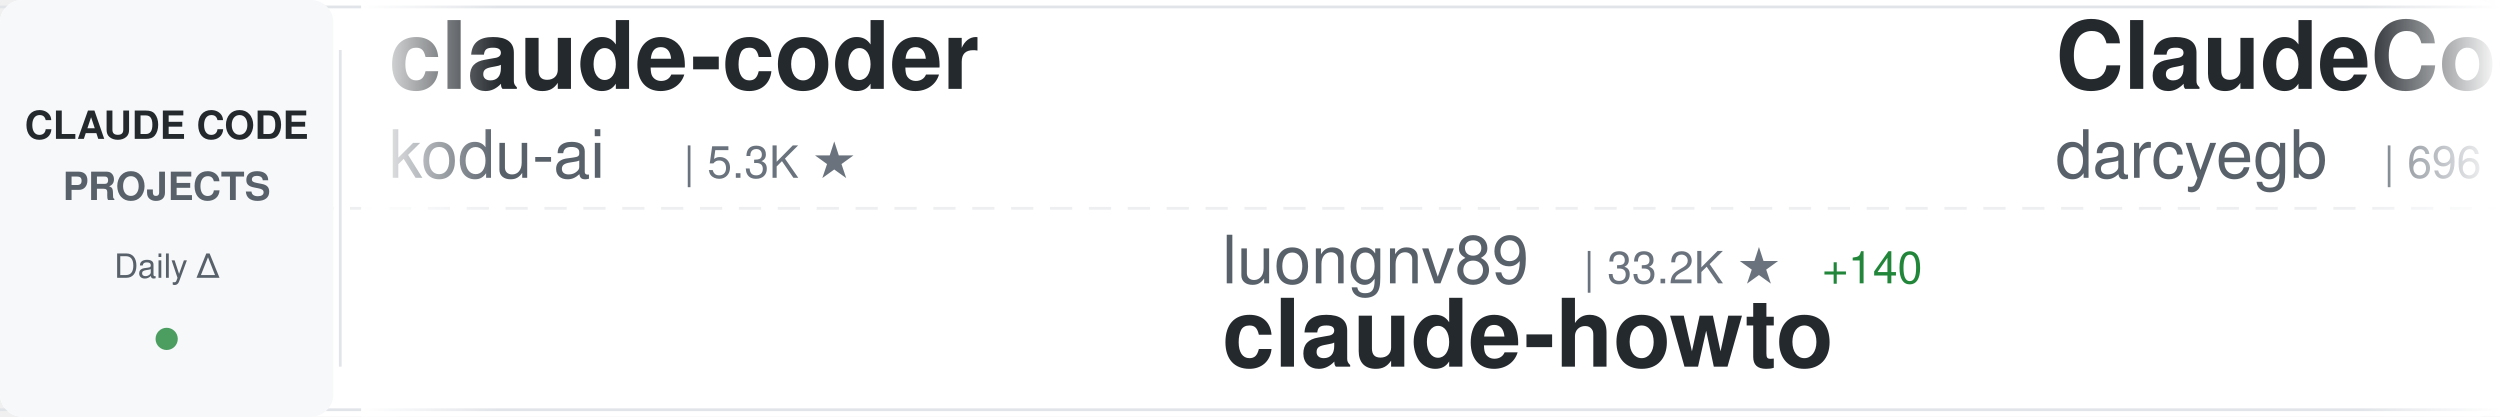
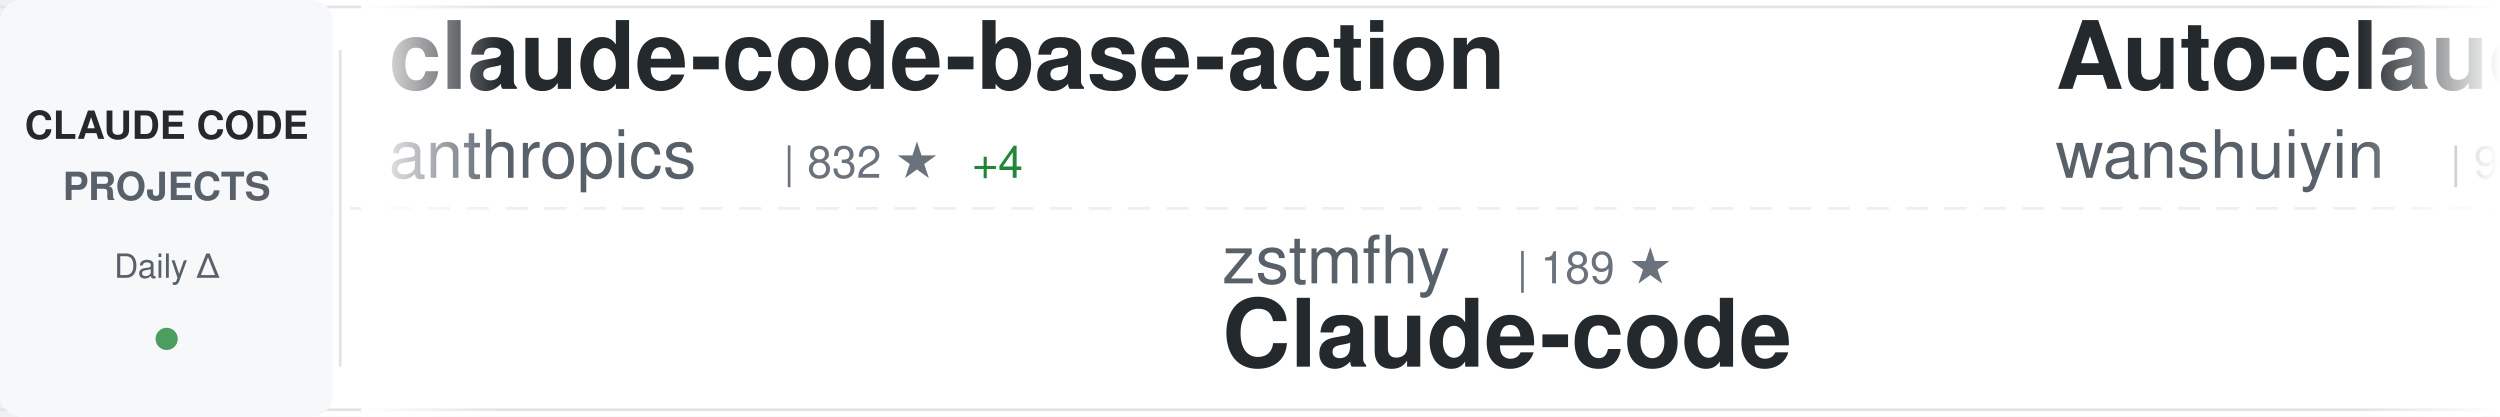
<svg xmlns="http://www.w3.org/2000/svg" width="900" height="150">
  <defs>
    <linearGradient id="awesomeLeftFade" x1="0%" y1="0%" x2="100%" y2="0%">
      <stop offset="0%" style="stop-color:#ffffff;stop-opacity:1" />
      <stop offset="100%" style="stop-color:#ffffff;stop-opacity:0" />
    </linearGradient>
    <linearGradient id="awesomeRightFade" x1="0%" y1="0%" x2="100%" y2="0%">
      <stop offset="0%" style="stop-color:#ffffff;stop-opacity:0" />
      <stop offset="100%" style="stop-color:#ffffff;stop-opacity:1" />
    </linearGradient>
  </defs>
  <rect width="900" height="150" fill="#ffffff" rx="8" />
  <rect x="0" y="2" width="900" height="1" fill="#e1e4e8" />
  <rect x="0" y="147" width="900" height="1" fill="#e1e4e8" />
  <line x1="0" y1="75" x2="900" y2="75" stroke="#e1e4e8" stroke-width="1" stroke-dasharray="8 6" opacity="0.6" />
  <rect x="0" y="0" width="120" height="150" fill="#f6f8fa" rx="8" />
  <text x="60" y="50" font-family="-apple-system, BlinkMacSystemFont, 'Segoe UI', Helvetica, Arial, sans-serif" font-size="14" font-weight="600" fill="#24292e" text-anchor="middle">CLAUDE CODE</text>
  <text x="60" y="72" font-family="-apple-system, BlinkMacSystemFont, 'Segoe UI', Helvetica, Arial, sans-serif" font-size="14" font-weight="600" fill="#586069" text-anchor="middle">PROJECTS</text>
  <text x="60" y="100" font-family="-apple-system, BlinkMacSystemFont, 'Segoe UI', Helvetica, Arial, sans-serif" font-size="12" font-weight="500" fill="#586069" text-anchor="middle">Daily Δ</text>
  <circle cx="60" cy="122" r="4" fill="#22863a" opacity="0.8" />
  <rect x="122" y="18" width="1" height="114" fill="#e1e4e8" />
  <clipPath id="awesomeTickerClip">
    <rect x="130" y="0" width="770" height="150" />
  </clipPath>
  <g clip-path="url(#awesomeTickerClip)">
    <g id="awesomeTickerItems">
      <animateTransform attributeName="transform" attributeType="XML" type="translate" from="0 0" to="-3000 0" dur="54s" repeatCount="indefinite" />
      <g transform="translate(0, 0)">
-         <text x="140" y="32" font-family="-apple-system, BlinkMacSystemFont, 'Segoe UI', Helvetica, Arial, sans-serif" font-size="34" font-weight="600" fill="#24292e">claude-coder</text>
-         <text x="140" y="64" font-family="-apple-system, BlinkMacSystemFont, 'Segoe UI', Helvetica, Arial, sans-serif" font-size="24" font-weight="400" fill="#586069">kodu-ai</text>
-         <text x="246" y="64" font-family="-apple-system, BlinkMacSystemFont, 'Segoe UI', Helvetica, Arial, sans-serif" font-size="16" font-weight="500" fill="#6a737d">| 5.3K ★</text>
+         <text x="140" y="32" font-family="-apple-system, BlinkMacSystemFont, 'Segoe UI', Helvetica, Arial, sans-serif" font-size="34" font-weight="600" fill="#24292e">claude-code-base-action</text>
+         <text x="140" y="64" font-family="-apple-system, BlinkMacSystemFont, 'Segoe UI', Helvetica, Arial, sans-serif" font-size="24" font-weight="400" fill="#586069">anthropics</text>
+         <text x="282" y="64" font-family="-apple-system, BlinkMacSystemFont, 'Segoe UI', Helvetica, Arial, sans-serif" font-size="16" font-weight="500" fill="#6a737d">| 832 ★</text>
+         <text x="350" y="64" font-family="-apple-system, BlinkMacSystemFont, 'Segoe UI', Helvetica, Arial, sans-serif" font-size="16" font-weight="500" fill="#22863a"> +4</text>
      </g>
      <g transform="translate(300, 0)">
-         <text x="140" y="102" font-family="-apple-system, BlinkMacSystemFont, 'Segoe UI', Helvetica, Arial, sans-serif" font-size="24" font-weight="400" fill="#586069">luongnv89</text>
-         <text x="270" y="102" font-family="-apple-system, BlinkMacSystemFont, 'Segoe UI', Helvetica, Arial, sans-serif" font-size="16" font-weight="500" fill="#6a737d">| 33.2K ★</text>
-         <text x="356" y="102" font-family="-apple-system, BlinkMacSystemFont, 'Segoe UI', Helvetica, Arial, sans-serif" font-size="16" font-weight="500" fill="#22863a"> +140</text>
-         <text x="140" y="132" font-family="-apple-system, BlinkMacSystemFont, 'Segoe UI', Helvetica, Arial, sans-serif" font-size="34" font-weight="600" fill="#24292e">claude-howto</text>
+         <text x="140" y="102" font-family="-apple-system, BlinkMacSystemFont, 'Segoe UI', Helvetica, Arial, sans-serif" font-size="24" font-weight="400" fill="#586069">zstmfhy</text>
+         <text x="246" y="102" font-family="-apple-system, BlinkMacSystemFont, 'Segoe UI', Helvetica, Arial, sans-serif" font-size="16" font-weight="500" fill="#6a737d">| 189 ★</text>
+         <text x="140" y="132" font-family="-apple-system, BlinkMacSystemFont, 'Segoe UI', Helvetica, Arial, sans-serif" font-size="34" font-weight="600" fill="#24292e">Claude-code</text>
      </g>
      <g transform="translate(600, 0)">
-         <text x="140" y="32" font-family="-apple-system, BlinkMacSystemFont, 'Segoe UI', Helvetica, Arial, sans-serif" font-size="34" font-weight="600" fill="#24292e">ClaudeCodeAgents</text>
-         <text x="140" y="64" font-family="-apple-system, BlinkMacSystemFont, 'Segoe UI', Helvetica, Arial, sans-serif" font-size="24" font-weight="400" fill="#586069">darcyegb</text>
-         <text x="258" y="64" font-family="-apple-system, BlinkMacSystemFont, 'Segoe UI', Helvetica, Arial, sans-serif" font-size="16" font-weight="500" fill="#6a737d">| 696 ★</text>
-         <text x="326" y="64" font-family="-apple-system, BlinkMacSystemFont, 'Segoe UI', Helvetica, Arial, sans-serif" font-size="16" font-weight="500" fill="#22863a"> +2</text>
+         <text x="140" y="32" font-family="-apple-system, BlinkMacSystemFont, 'Segoe UI', Helvetica, Arial, sans-serif" font-size="34" font-weight="600" fill="#24292e">Auto-claude-code-researc...</text>
+         <text x="140" y="64" font-family="-apple-system, BlinkMacSystemFont, 'Segoe UI', Helvetica, Arial, sans-serif" font-size="24" font-weight="400" fill="#586069">wanshuiyin</text>
+         <text x="282" y="64" font-family="-apple-system, BlinkMacSystemFont, 'Segoe UI', Helvetica, Arial, sans-serif" font-size="16" font-weight="500" fill="#6a737d">| 9.6K ★</text>
+         <text x="359" y="64" font-family="-apple-system, BlinkMacSystemFont, 'Segoe UI', Helvetica, Arial, sans-serif" font-size="16" font-weight="500" fill="#22863a"> +138</text>
      </g>
      <g transform="translate(900, 0)">
-         <text x="140" y="102" font-family="-apple-system, BlinkMacSystemFont, 'Segoe UI', Helvetica, Arial, sans-serif" font-size="24" font-weight="400" fill="#586069">farion1231</text>
-         <text x="282" y="102" font-family="-apple-system, BlinkMacSystemFont, 'Segoe UI', Helvetica, Arial, sans-serif" font-size="16" font-weight="500" fill="#6a737d">| 72.8K ★</text>
-         <text x="368" y="102" font-family="-apple-system, BlinkMacSystemFont, 'Segoe UI', Helvetica, Arial, sans-serif" font-size="16" font-weight="500" fill="#22863a"> +819</text>
-         <text x="140" y="132" font-family="-apple-system, BlinkMacSystemFont, 'Segoe UI', Helvetica, Arial, sans-serif" font-size="34" font-weight="600" fill="#24292e">cc-switch</text>
+         <text x="140" y="102" font-family="-apple-system, BlinkMacSystemFont, 'Segoe UI', Helvetica, Arial, sans-serif" font-size="24" font-weight="400" fill="#586069">Windy3f3f3f3f</text>
+         <text x="318" y="102" font-family="-apple-system, BlinkMacSystemFont, 'Segoe UI', Helvetica, Arial, sans-serif" font-size="16" font-weight="500" fill="#6a737d">| 2.4K ★</text>
+         <text x="395" y="102" font-family="-apple-system, BlinkMacSystemFont, 'Segoe UI', Helvetica, Arial, sans-serif" font-size="16" font-weight="500" fill="#22863a"> +9</text>
+         <text x="140" y="132" font-family="-apple-system, BlinkMacSystemFont, 'Segoe UI', Helvetica, Arial, sans-serif" font-size="34" font-weight="600" fill="#24292e">how-claude-code-works</text>
      </g>
      <g transform="translate(1200, 0)">
-         <text x="140" y="32" font-family="-apple-system, BlinkMacSystemFont, 'Segoe UI', Helvetica, Arial, sans-serif" font-size="34" font-weight="600" fill="#24292e">andrej-karpathy-skills</text>
-         <text x="140" y="64" font-family="-apple-system, BlinkMacSystemFont, 'Segoe UI', Helvetica, Arial, sans-serif" font-size="24" font-weight="400" fill="#586069">multica-ai</text>
-         <text x="282" y="64" font-family="-apple-system, BlinkMacSystemFont, 'Segoe UI', Helvetica, Arial, sans-serif" font-size="16" font-weight="500" fill="#6a737d">| 132.7K ★</text>
-         <text x="377" y="64" font-family="-apple-system, BlinkMacSystemFont, 'Segoe UI', Helvetica, Arial, sans-serif" font-size="16" font-weight="500" fill="#22863a"> +1.6K</text>
+         <text x="140" y="32" font-family="-apple-system, BlinkMacSystemFont, 'Segoe UI', Helvetica, Arial, sans-serif" font-size="34" font-weight="600" fill="#24292e">claude-code-templates</text>
+         <text x="140" y="64" font-family="-apple-system, BlinkMacSystemFont, 'Segoe UI', Helvetica, Arial, sans-serif" font-size="24" font-weight="400" fill="#586069">davila7</text>
+         <text x="246" y="64" font-family="-apple-system, BlinkMacSystemFont, 'Segoe UI', Helvetica, Arial, sans-serif" font-size="16" font-weight="500" fill="#6a737d">| 27.3K ★</text>
+         <text x="332" y="64" font-family="-apple-system, BlinkMacSystemFont, 'Segoe UI', Helvetica, Arial, sans-serif" font-size="16" font-weight="500" fill="#22863a"> +36</text>
      </g>
      <g transform="translate(1500, 0)">
-         <text x="140" y="102" font-family="-apple-system, BlinkMacSystemFont, 'Segoe UI', Helvetica, Arial, sans-serif" font-size="24" font-weight="400" fill="#586069">liuup</text>
-         <text x="222" y="102" font-family="-apple-system, BlinkMacSystemFont, 'Segoe UI', Helvetica, Arial, sans-serif" font-size="16" font-weight="500" fill="#6a737d">| 2.5K ★</text>
-         <text x="299" y="102" font-family="-apple-system, BlinkMacSystemFont, 'Segoe UI', Helvetica, Arial, sans-serif" font-size="16" font-weight="500" fill="#22863a"> +27</text>
-         <text x="140" y="132" font-family="-apple-system, BlinkMacSystemFont, 'Segoe UI', Helvetica, Arial, sans-serif" font-size="34" font-weight="600" fill="#24292e">claude-code-analysis</text>
+         <text x="140" y="102" font-family="-apple-system, BlinkMacSystemFont, 'Segoe UI', Helvetica, Arial, sans-serif" font-size="24" font-weight="400" fill="#586069">RichardAtCT</text>
+         <text x="294" y="102" font-family="-apple-system, BlinkMacSystemFont, 'Segoe UI', Helvetica, Arial, sans-serif" font-size="16" font-weight="500" fill="#6a737d">| 2.6K ★</text>
+         <text x="371" y="102" font-family="-apple-system, BlinkMacSystemFont, 'Segoe UI', Helvetica, Arial, sans-serif" font-size="16" font-weight="500" fill="#22863a"> +1</text>
+         <text x="140" y="132" font-family="-apple-system, BlinkMacSystemFont, 'Segoe UI', Helvetica, Arial, sans-serif" font-size="34" font-weight="600" fill="#24292e">claude-code-telegram</text>
      </g>
      <g transform="translate(1800, 0)">
-         <text x="140" y="32" font-family="-apple-system, BlinkMacSystemFont, 'Segoe UI', Helvetica, Arial, sans-serif" font-size="34" font-weight="600" fill="#24292e">claude-code-showcase</text>
-         <text x="140" y="64" font-family="-apple-system, BlinkMacSystemFont, 'Segoe UI', Helvetica, Arial, sans-serif" font-size="24" font-weight="400" fill="#586069">ChrisWiles</text>
-         <text x="282" y="64" font-family="-apple-system, BlinkMacSystemFont, 'Segoe UI', Helvetica, Arial, sans-serif" font-size="16" font-weight="500" fill="#6a737d">| 5.9K ★</text>
-         <text x="359" y="64" font-family="-apple-system, BlinkMacSystemFont, 'Segoe UI', Helvetica, Arial, sans-serif" font-size="16" font-weight="500" fill="#22863a"> +2</text>
+         <text x="140" y="32" font-family="-apple-system, BlinkMacSystemFont, 'Segoe UI', Helvetica, Arial, sans-serif" font-size="34" font-weight="600" fill="#24292e">claude-code-source</text>
+         <text x="140" y="64" font-family="-apple-system, BlinkMacSystemFont, 'Segoe UI', Helvetica, Arial, sans-serif" font-size="24" font-weight="400" fill="#586069">AprilNEA</text>
+         <text x="258" y="64" font-family="-apple-system, BlinkMacSystemFont, 'Segoe UI', Helvetica, Arial, sans-serif" font-size="16" font-weight="500" fill="#6a737d">| 381 ★</text>
      </g>
      <g transform="translate(2100, 0)">
-         <text x="140" y="102" font-family="-apple-system, BlinkMacSystemFont, 'Segoe UI', Helvetica, Arial, sans-serif" font-size="24" font-weight="400" fill="#586069">lorryjovens-hub</text>
-         <text x="342" y="102" font-family="-apple-system, BlinkMacSystemFont, 'Segoe UI', Helvetica, Arial, sans-serif" font-size="16" font-weight="500" fill="#6a737d">| 1.6K ★</text>
-         <text x="419" y="102" font-family="-apple-system, BlinkMacSystemFont, 'Segoe UI', Helvetica, Arial, sans-serif" font-size="16" font-weight="500" fill="#22863a"> +7</text>
-         <text x="140" y="132" font-family="-apple-system, BlinkMacSystemFont, 'Segoe UI', Helvetica, Arial, sans-serif" font-size="34" font-weight="600" fill="#24292e">claude-code-rust</text>
+         <text x="140" y="102" font-family="-apple-system, BlinkMacSystemFont, 'Segoe UI', Helvetica, Arial, sans-serif" font-size="24" font-weight="400" fill="#586069">huangserva</text>
+         <text x="282" y="102" font-family="-apple-system, BlinkMacSystemFont, 'Segoe UI', Helvetica, Arial, sans-serif" font-size="16" font-weight="500" fill="#6a737d">| 584 ★</text>
+         <text x="350" y="102" font-family="-apple-system, BlinkMacSystemFont, 'Segoe UI', Helvetica, Arial, sans-serif" font-size="16" font-weight="500" fill="#22863a"> +1</text>
+         <text x="140" y="132" font-family="-apple-system, BlinkMacSystemFont, 'Segoe UI', Helvetica, Arial, sans-serif" font-size="34" font-weight="600" fill="#24292e">claude-code-cli</text>
      </g>
      <g transform="translate(2400, 0)">
-         <text x="140" y="32" font-family="-apple-system, BlinkMacSystemFont, 'Segoe UI', Helvetica, Arial, sans-serif" font-size="34" font-weight="600" fill="#24292e">oh-my-claudecode</text>
-         <text x="140" y="64" font-family="-apple-system, BlinkMacSystemFont, 'Segoe UI', Helvetica, Arial, sans-serif" font-size="24" font-weight="400" fill="#586069">Yeachan-Heo</text>
-         <text x="294" y="64" font-family="-apple-system, BlinkMacSystemFont, 'Segoe UI', Helvetica, Arial, sans-serif" font-size="16" font-weight="500" fill="#6a737d">| 34.0K ★</text>
-         <text x="380" y="64" font-family="-apple-system, BlinkMacSystemFont, 'Segoe UI', Helvetica, Arial, sans-serif" font-size="16" font-weight="500" fill="#22863a"> +64</text>
+         <text x="140" y="32" font-family="-apple-system, BlinkMacSystemFont, 'Segoe UI', Helvetica, Arial, sans-serif" font-size="34" font-weight="600" fill="#24292e">CLIProxyAPI</text>
+         <text x="140" y="64" font-family="-apple-system, BlinkMacSystemFont, 'Segoe UI', Helvetica, Arial, sans-serif" font-size="24" font-weight="400" fill="#586069">router-for-me</text>
+         <text x="318" y="64" font-family="-apple-system, BlinkMacSystemFont, 'Segoe UI', Helvetica, Arial, sans-serif" font-size="16" font-weight="500" fill="#6a737d">| 33.0K ★</text>
+         <text x="404" y="64" font-family="-apple-system, BlinkMacSystemFont, 'Segoe UI', Helvetica, Arial, sans-serif" font-size="16" font-weight="500" fill="#22863a"> +186</text>
      </g>
      <g transform="translate(2700, 0)">
-         <text x="140" y="102" font-family="-apple-system, BlinkMacSystemFont, 'Segoe UI', Helvetica, Arial, sans-serif" font-size="24" font-weight="400" fill="#586069">repowise-dev</text>
-         <text x="306" y="102" font-family="-apple-system, BlinkMacSystemFont, 'Segoe UI', Helvetica, Arial, sans-serif" font-size="16" font-weight="500" fill="#6a737d">| 1.0K ★</text>
-         <text x="383" y="102" font-family="-apple-system, BlinkMacSystemFont, 'Segoe UI', Helvetica, Arial, sans-serif" font-size="16" font-weight="500" fill="#22863a"> +2</text>
-         <text x="140" y="132" font-family="-apple-system, BlinkMacSystemFont, 'Segoe UI', Helvetica, Arial, sans-serif" font-size="34" font-weight="600" fill="#24292e">claude-code-prompts</text>
+         <text x="140" y="102" font-family="-apple-system, BlinkMacSystemFont, 'Segoe UI', Helvetica, Arial, sans-serif" font-size="24" font-weight="400" fill="#586069">Maciek-roboblog</text>
+         <text x="342" y="102" font-family="-apple-system, BlinkMacSystemFont, 'Segoe UI', Helvetica, Arial, sans-serif" font-size="16" font-weight="500" fill="#6a737d">| 8.0K ★</text>
+         <text x="419" y="102" font-family="-apple-system, BlinkMacSystemFont, 'Segoe UI', Helvetica, Arial, sans-serif" font-size="16" font-weight="500" fill="#22863a"> +3</text>
+         <text x="140" y="132" font-family="-apple-system, BlinkMacSystemFont, 'Segoe UI', Helvetica, Arial, sans-serif" font-size="34" font-weight="600" fill="#24292e">Claude-Code-Usage-Monito...</text>
      </g>
      <g transform="translate(3000, 0)">
-         <text x="140" y="32" font-family="-apple-system, BlinkMacSystemFont, 'Segoe UI', Helvetica, Arial, sans-serif" font-size="34" font-weight="600" fill="#24292e">claude-coder</text>
-         <text x="140" y="64" font-family="-apple-system, BlinkMacSystemFont, 'Segoe UI', Helvetica, Arial, sans-serif" font-size="24" font-weight="400" fill="#586069">kodu-ai</text>
-         <text x="246" y="64" font-family="-apple-system, BlinkMacSystemFont, 'Segoe UI', Helvetica, Arial, sans-serif" font-size="16" font-weight="500" fill="#6a737d">| 5.3K ★</text>
+         <text x="140" y="32" font-family="-apple-system, BlinkMacSystemFont, 'Segoe UI', Helvetica, Arial, sans-serif" font-size="34" font-weight="600" fill="#24292e">claude-code-base-action</text>
+         <text x="140" y="64" font-family="-apple-system, BlinkMacSystemFont, 'Segoe UI', Helvetica, Arial, sans-serif" font-size="24" font-weight="400" fill="#586069">anthropics</text>
+         <text x="282" y="64" font-family="-apple-system, BlinkMacSystemFont, 'Segoe UI', Helvetica, Arial, sans-serif" font-size="16" font-weight="500" fill="#6a737d">| 832 ★</text>
+         <text x="350" y="64" font-family="-apple-system, BlinkMacSystemFont, 'Segoe UI', Helvetica, Arial, sans-serif" font-size="16" font-weight="500" fill="#22863a"> +4</text>
      </g>
      <g transform="translate(3300, 0)">
-         <text x="140" y="102" font-family="-apple-system, BlinkMacSystemFont, 'Segoe UI', Helvetica, Arial, sans-serif" font-size="24" font-weight="400" fill="#586069">luongnv89</text>
-         <text x="270" y="102" font-family="-apple-system, BlinkMacSystemFont, 'Segoe UI', Helvetica, Arial, sans-serif" font-size="16" font-weight="500" fill="#6a737d">| 33.2K ★</text>
-         <text x="356" y="102" font-family="-apple-system, BlinkMacSystemFont, 'Segoe UI', Helvetica, Arial, sans-serif" font-size="16" font-weight="500" fill="#22863a"> +140</text>
-         <text x="140" y="132" font-family="-apple-system, BlinkMacSystemFont, 'Segoe UI', Helvetica, Arial, sans-serif" font-size="34" font-weight="600" fill="#24292e">claude-howto</text>
+         <text x="140" y="102" font-family="-apple-system, BlinkMacSystemFont, 'Segoe UI', Helvetica, Arial, sans-serif" font-size="24" font-weight="400" fill="#586069">zstmfhy</text>
+         <text x="246" y="102" font-family="-apple-system, BlinkMacSystemFont, 'Segoe UI', Helvetica, Arial, sans-serif" font-size="16" font-weight="500" fill="#6a737d">| 189 ★</text>
+         <text x="140" y="132" font-family="-apple-system, BlinkMacSystemFont, 'Segoe UI', Helvetica, Arial, sans-serif" font-size="34" font-weight="600" fill="#24292e">Claude-code</text>
      </g>
      <g transform="translate(3600, 0)">
-         <text x="140" y="32" font-family="-apple-system, BlinkMacSystemFont, 'Segoe UI', Helvetica, Arial, sans-serif" font-size="34" font-weight="600" fill="#24292e">ClaudeCodeAgents</text>
-         <text x="140" y="64" font-family="-apple-system, BlinkMacSystemFont, 'Segoe UI', Helvetica, Arial, sans-serif" font-size="24" font-weight="400" fill="#586069">darcyegb</text>
-         <text x="258" y="64" font-family="-apple-system, BlinkMacSystemFont, 'Segoe UI', Helvetica, Arial, sans-serif" font-size="16" font-weight="500" fill="#6a737d">| 696 ★</text>
-         <text x="326" y="64" font-family="-apple-system, BlinkMacSystemFont, 'Segoe UI', Helvetica, Arial, sans-serif" font-size="16" font-weight="500" fill="#22863a"> +2</text>
+         <text x="140" y="32" font-family="-apple-system, BlinkMacSystemFont, 'Segoe UI', Helvetica, Arial, sans-serif" font-size="34" font-weight="600" fill="#24292e">Auto-claude-code-researc...</text>
+         <text x="140" y="64" font-family="-apple-system, BlinkMacSystemFont, 'Segoe UI', Helvetica, Arial, sans-serif" font-size="24" font-weight="400" fill="#586069">wanshuiyin</text>
+         <text x="282" y="64" font-family="-apple-system, BlinkMacSystemFont, 'Segoe UI', Helvetica, Arial, sans-serif" font-size="16" font-weight="500" fill="#6a737d">| 9.6K ★</text>
+         <text x="359" y="64" font-family="-apple-system, BlinkMacSystemFont, 'Segoe UI', Helvetica, Arial, sans-serif" font-size="16" font-weight="500" fill="#22863a"> +138</text>
      </g>
      <g transform="translate(3900, 0)">
-         <text x="140" y="102" font-family="-apple-system, BlinkMacSystemFont, 'Segoe UI', Helvetica, Arial, sans-serif" font-size="24" font-weight="400" fill="#586069">farion1231</text>
-         <text x="282" y="102" font-family="-apple-system, BlinkMacSystemFont, 'Segoe UI', Helvetica, Arial, sans-serif" font-size="16" font-weight="500" fill="#6a737d">| 72.8K ★</text>
-         <text x="368" y="102" font-family="-apple-system, BlinkMacSystemFont, 'Segoe UI', Helvetica, Arial, sans-serif" font-size="16" font-weight="500" fill="#22863a"> +819</text>
-         <text x="140" y="132" font-family="-apple-system, BlinkMacSystemFont, 'Segoe UI', Helvetica, Arial, sans-serif" font-size="34" font-weight="600" fill="#24292e">cc-switch</text>
+         <text x="140" y="102" font-family="-apple-system, BlinkMacSystemFont, 'Segoe UI', Helvetica, Arial, sans-serif" font-size="24" font-weight="400" fill="#586069">Windy3f3f3f3f</text>
+         <text x="318" y="102" font-family="-apple-system, BlinkMacSystemFont, 'Segoe UI', Helvetica, Arial, sans-serif" font-size="16" font-weight="500" fill="#6a737d">| 2.4K ★</text>
+         <text x="395" y="102" font-family="-apple-system, BlinkMacSystemFont, 'Segoe UI', Helvetica, Arial, sans-serif" font-size="16" font-weight="500" fill="#22863a"> +9</text>
+         <text x="140" y="132" font-family="-apple-system, BlinkMacSystemFont, 'Segoe UI', Helvetica, Arial, sans-serif" font-size="34" font-weight="600" fill="#24292e">how-claude-code-works</text>
      </g>
    </g>
  </g>
  <rect x="130" y="0" width="50" height="150" fill="url(#awesomeLeftFade)" />
  <rect x="850" y="0" width="50" height="150" fill="url(#awesomeRightFade)" />
</svg>
